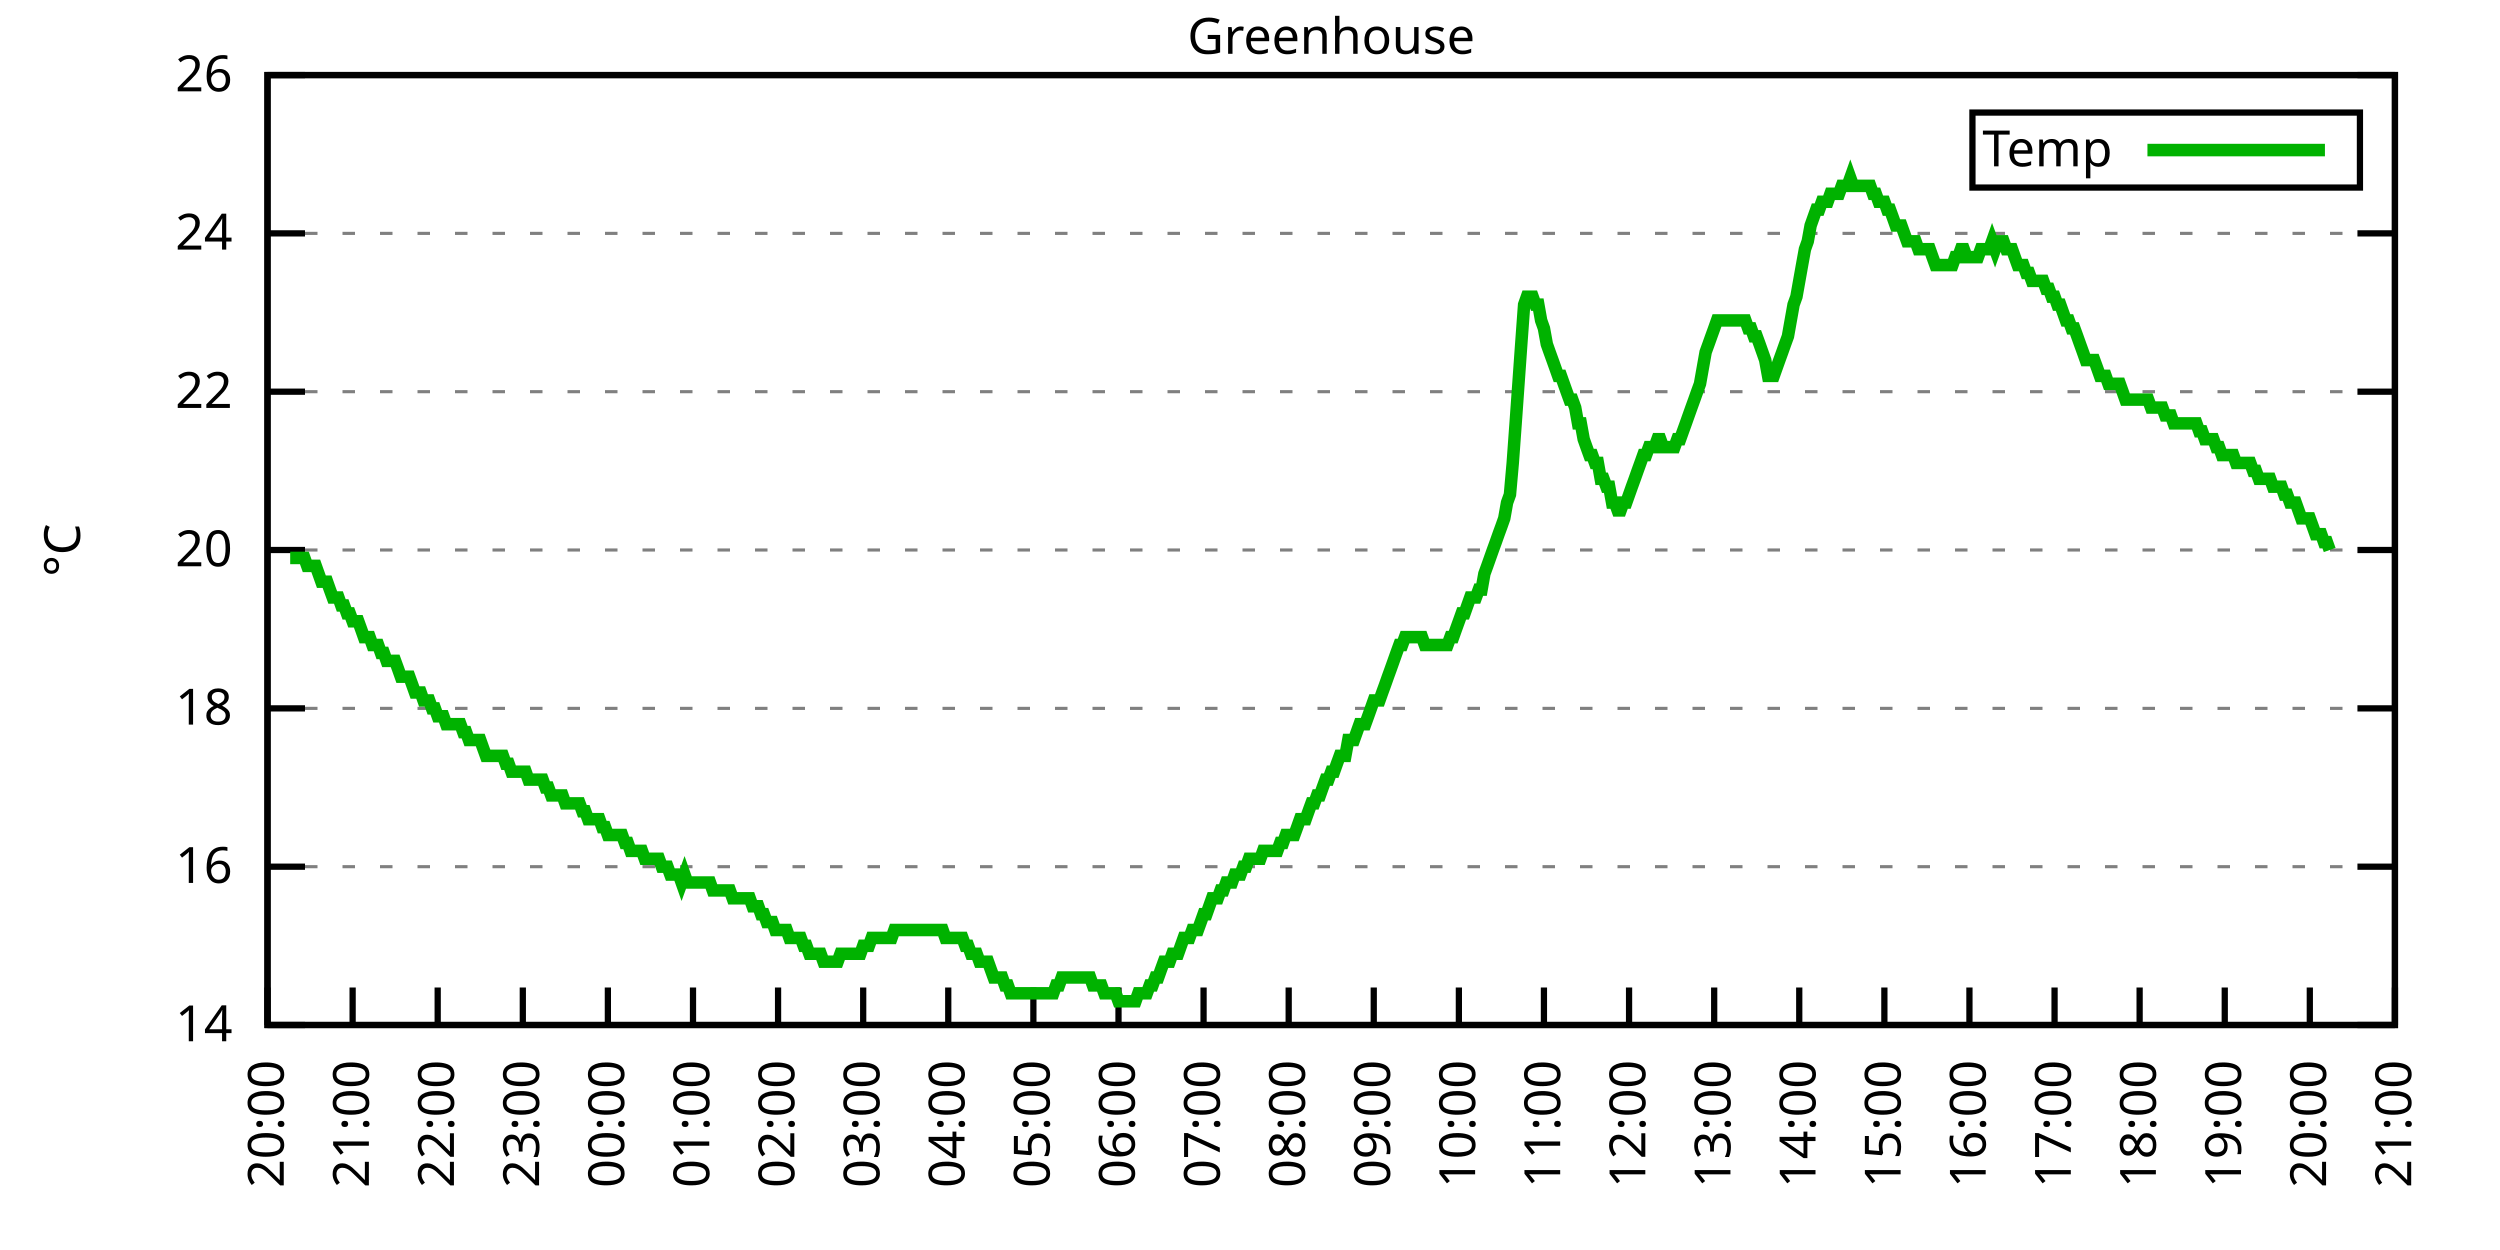
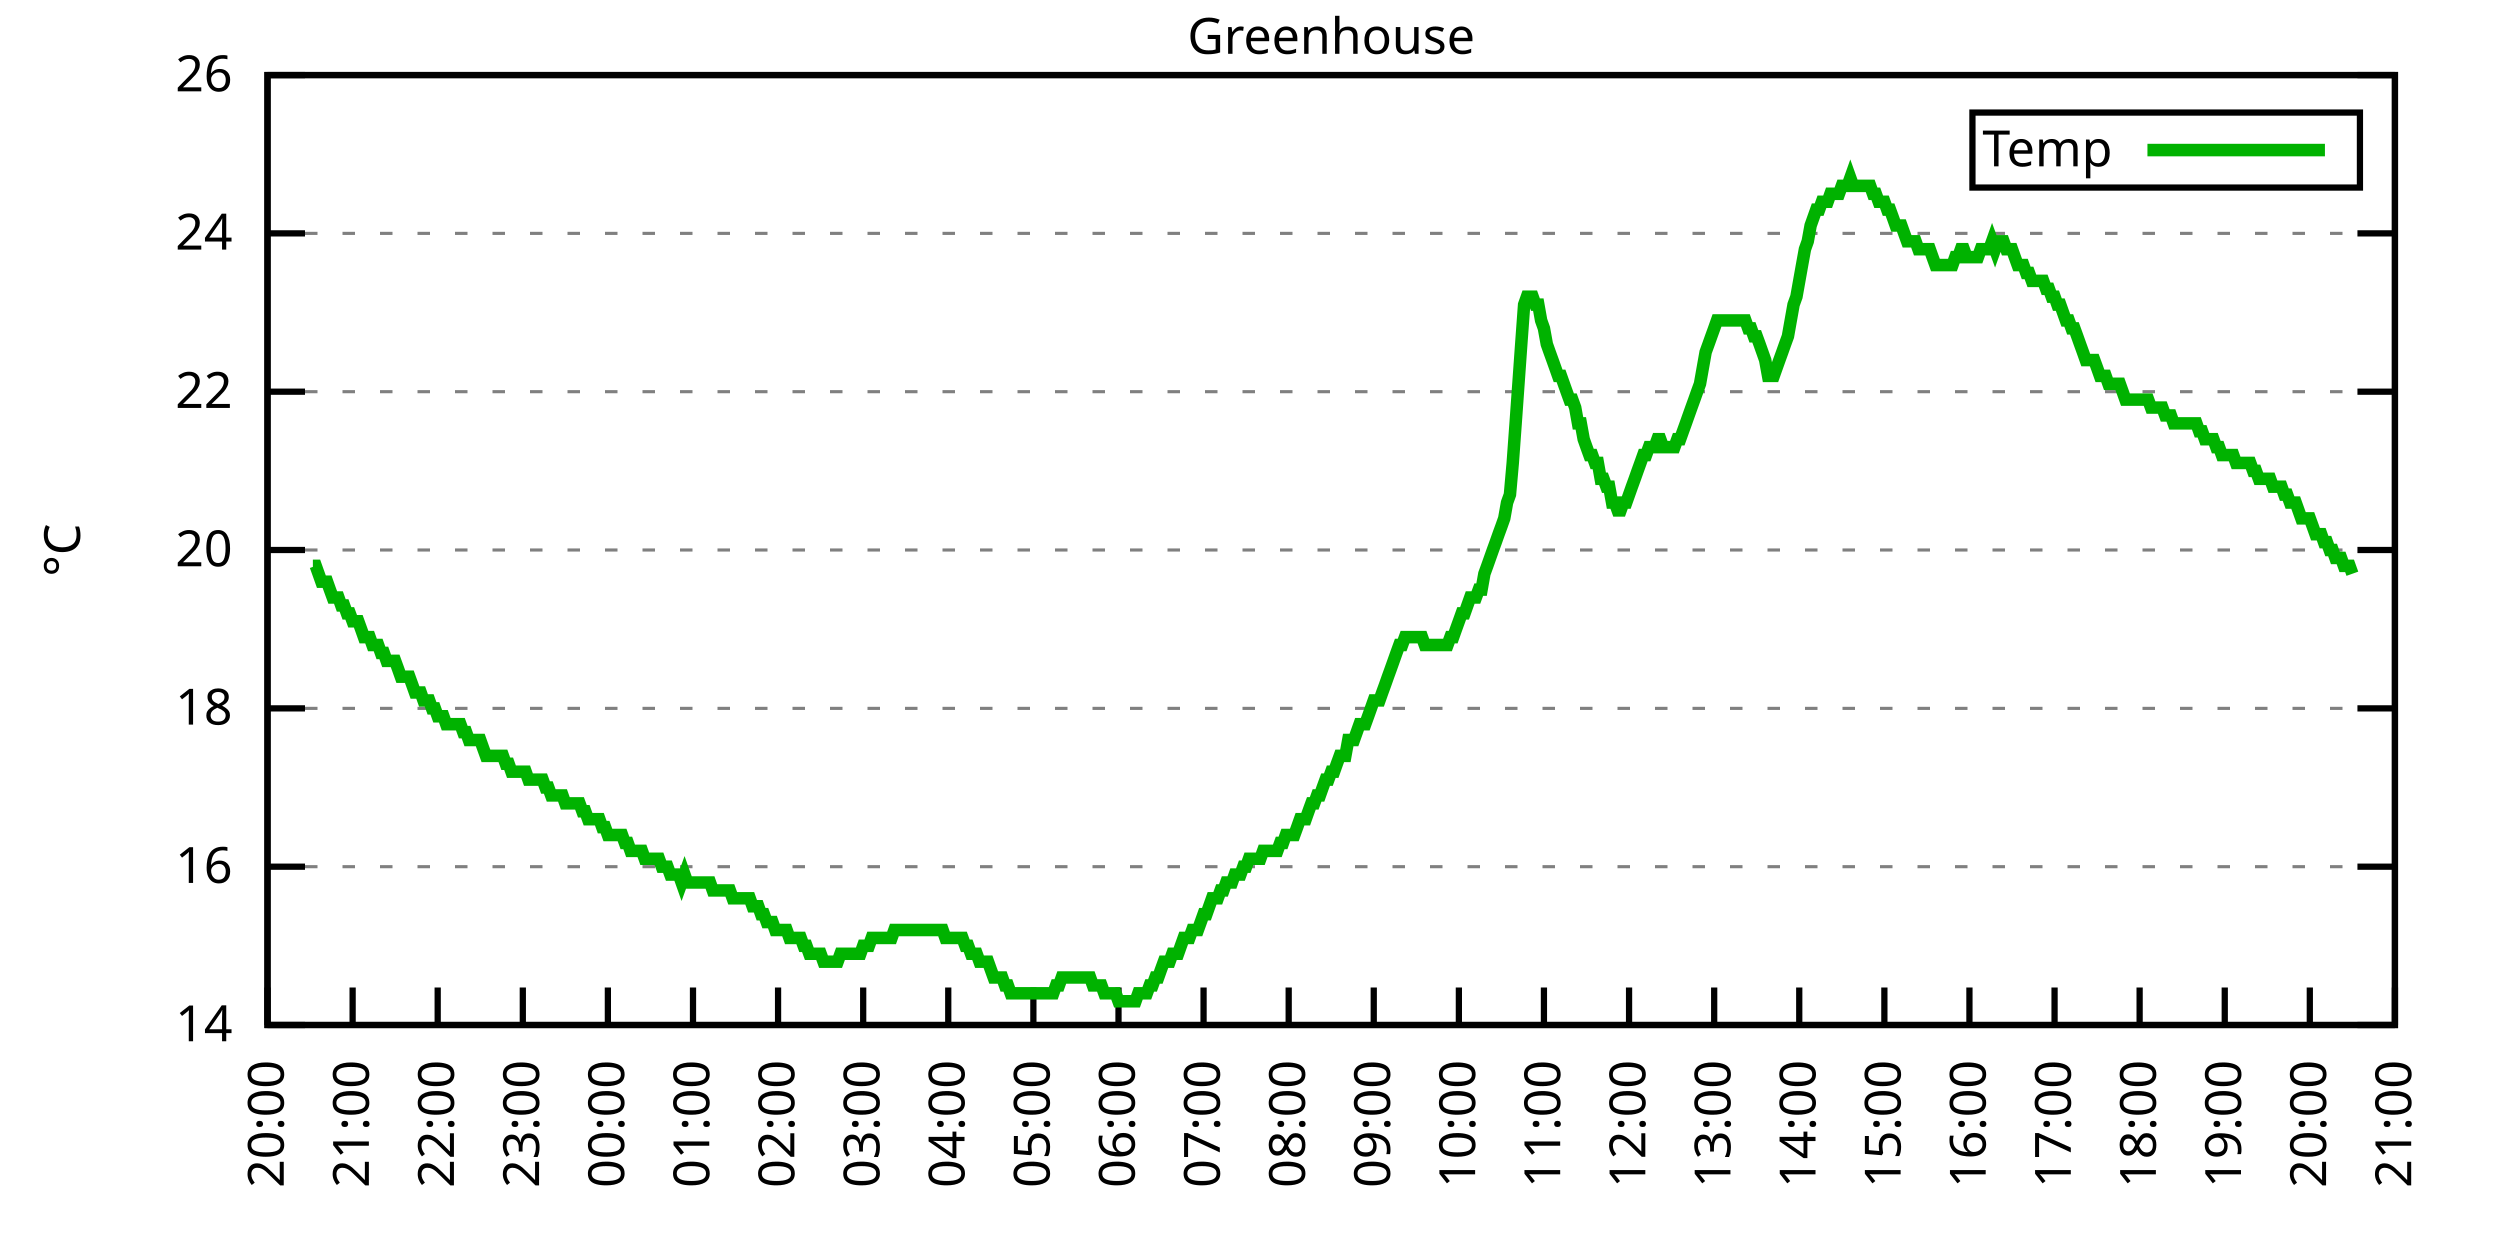
<svg xmlns="http://www.w3.org/2000/svg" xmlns:xlink="http://www.w3.org/1999/xlink" width="400" height="200" viewBox="0 0 400 200">
  <g id="gnuplot_canvas">
    <rect x="0" y="0" width="400" height="200" fill="none" />
    <defs>
      <circle id="gpDot" r="0.5" stroke-width="0.5" stroke="currentColor" />
      <path id="gpPt0" stroke-width="0.333" stroke="currentColor" d="M-1,0 h2 M0,-1 v2" />
      <path id="gpPt1" stroke-width="0.333" stroke="currentColor" d="M-1,-1 L1,1 M1,-1 L-1,1" />
      <path id="gpPt2" stroke-width="0.333" stroke="currentColor" d="M-1,0 L1,0 M0,-1 L0,1 M-1,-1 L1,1 M-1,1 L1,-1" />
      <rect id="gpPt3" stroke-width="0.333" stroke="currentColor" x="-1" y="-1" width="2" height="2" />
      <rect id="gpPt4" stroke-width="0.333" stroke="currentColor" fill="currentColor" x="-1" y="-1" width="2" height="2" />
      <circle id="gpPt5" stroke-width="0.333" stroke="currentColor" cx="0" cy="0" r="1" />
      <use xlink:href="#gpPt5" id="gpPt6" fill="currentColor" stroke="none" />
      <path id="gpPt7" stroke-width="0.333" stroke="currentColor" d="M0,-1.33 L-1.33,0.67 L1.33,0.67 z" />
      <use xlink:href="#gpPt7" id="gpPt8" fill="currentColor" stroke="none" />
      <use xlink:href="#gpPt7" id="gpPt9" stroke="currentColor" transform="rotate(180)" />
      <use xlink:href="#gpPt9" id="gpPt10" fill="currentColor" stroke="none" />
      <use xlink:href="#gpPt3" id="gpPt11" stroke="currentColor" transform="rotate(45)" />
      <use xlink:href="#gpPt11" id="gpPt12" fill="currentColor" stroke="none" />
      <path id="gpPt13" stroke-width="0.333" stroke="currentColor" d="M0,1.330 L1.265,0.411 L0.782,-1.067 L-0.782,-1.076 L-1.265,0.411 z" />
      <use xlink:href="#gpPt13" id="gpPt14" fill="currentColor" stroke="none" />
      <filter id="textbox" filterUnits="objectBoundingBox" x="0" y="0" height="1" width="1">
        <feFlood flood-color="white" flood-opacity="1" result="bgnd" />
        <feComposite in="SourceGraphic" in2="bgnd" operator="atop" />
      </filter>
      <filter id="greybox" filterUnits="objectBoundingBox" x="0" y="0" height="1" width="1">
        <feFlood flood-color="lightgrey" flood-opacity="1" result="grey" />
        <feComposite in="SourceGraphic" in2="grey" operator="atop" />
      </filter>
    </defs>
    <g fill="none" color="white" stroke="currentColor" stroke-width="1.00" stroke-linecap="butt" stroke-linejoin="miter">
</g>
    <g fill="none" color="black" stroke="currentColor" stroke-width="1.00" stroke-linecap="butt" stroke-linejoin="miter">
      <g stroke="none" shape-rendering="crispEdges">
        <polygon fill="rgb(255, 255, 255)" points="42.80,164.00 383.18,164.00 383.18,12.02 42.80,12.02 " />
      </g>
    </g>
    <g fill="none" color="black" stroke="currentColor" stroke-width="1.00" stroke-linecap="butt" stroke-linejoin="miter">
</g>
    <g fill="none" color="black" stroke="black" stroke-width="0.50" stroke-linecap="butt" stroke-linejoin="miter">
</g>
    <g fill="none" color="gray" stroke="currentColor" stroke-width="0.50" stroke-linecap="butt" stroke-linejoin="miter">
      <path stroke="gray" stroke-dasharray="2,4" class="gridline" d="M42.80,164.00 L383.19,164.00  " />
    </g>
    <g fill="none" color="gray" stroke="gray" stroke-width="1.00" stroke-linecap="butt" stroke-linejoin="miter">
</g>
    <g fill="none" color="black" stroke="currentColor" stroke-width="1.00" stroke-linecap="butt" stroke-linejoin="miter">
      <path stroke="black" d="M42.80,164.00 L48.80,164.00 M383.19,164.00 L377.19,164.00  " />
      <g transform="translate(37.20,166.60)" stroke="none" fill="black" font-family="Sans" font-size="8.00" text-anchor="end">
        <text>
          <tspan font-family="Sans"> 14</tspan>
        </text>
      </g>
    </g>
    <g fill="none" color="black" stroke="currentColor" stroke-width="1.00" stroke-linecap="butt" stroke-linejoin="miter">
</g>
    <g fill="none" color="black" stroke="black" stroke-width="0.50" stroke-linecap="butt" stroke-linejoin="miter">
</g>
    <g fill="none" color="gray" stroke="currentColor" stroke-width="0.50" stroke-linecap="butt" stroke-linejoin="miter">
      <path stroke="gray" stroke-dasharray="2,4" class="gridline" d="M42.80,138.67 L383.19,138.67  " />
    </g>
    <g fill="none" color="gray" stroke="gray" stroke-width="1.00" stroke-linecap="butt" stroke-linejoin="miter">
</g>
    <g fill="none" color="black" stroke="currentColor" stroke-width="1.00" stroke-linecap="butt" stroke-linejoin="miter">
      <path stroke="black" d="M42.80,138.67 L48.80,138.67 M383.19,138.67 L377.19,138.67  " />
      <g transform="translate(37.20,141.27)" stroke="none" fill="black" font-family="Sans" font-size="8.00" text-anchor="end">
        <text>
          <tspan font-family="Sans"> 16</tspan>
        </text>
      </g>
    </g>
    <g fill="none" color="black" stroke="currentColor" stroke-width="1.00" stroke-linecap="butt" stroke-linejoin="miter">
</g>
    <g fill="none" color="black" stroke="black" stroke-width="0.50" stroke-linecap="butt" stroke-linejoin="miter">
</g>
    <g fill="none" color="gray" stroke="currentColor" stroke-width="0.50" stroke-linecap="butt" stroke-linejoin="miter">
      <path stroke="gray" stroke-dasharray="2,4" class="gridline" d="M42.80,113.34 L383.19,113.34  " />
    </g>
    <g fill="none" color="gray" stroke="gray" stroke-width="1.00" stroke-linecap="butt" stroke-linejoin="miter">
</g>
    <g fill="none" color="black" stroke="currentColor" stroke-width="1.00" stroke-linecap="butt" stroke-linejoin="miter">
      <path stroke="black" d="M42.80,113.34 L48.80,113.34 M383.19,113.34 L377.19,113.34  " />
      <g transform="translate(37.20,115.94)" stroke="none" fill="black" font-family="Sans" font-size="8.00" text-anchor="end">
        <text>
          <tspan font-family="Sans"> 18</tspan>
        </text>
      </g>
    </g>
    <g fill="none" color="black" stroke="currentColor" stroke-width="1.00" stroke-linecap="butt" stroke-linejoin="miter">
</g>
    <g fill="none" color="black" stroke="black" stroke-width="0.50" stroke-linecap="butt" stroke-linejoin="miter">
</g>
    <g fill="none" color="gray" stroke="currentColor" stroke-width="0.50" stroke-linecap="butt" stroke-linejoin="miter">
      <path stroke="gray" stroke-dasharray="2,4" class="gridline" d="M42.80,88.00 L383.19,88.00  " />
    </g>
    <g fill="none" color="gray" stroke="gray" stroke-width="1.00" stroke-linecap="butt" stroke-linejoin="miter">
</g>
    <g fill="none" color="black" stroke="currentColor" stroke-width="1.00" stroke-linecap="butt" stroke-linejoin="miter">
      <path stroke="black" d="M42.80,88.00 L48.80,88.00 M383.19,88.00 L377.19,88.00  " />
      <g transform="translate(37.20,90.60)" stroke="none" fill="black" font-family="Sans" font-size="8.00" text-anchor="end">
        <text>
          <tspan font-family="Sans"> 20</tspan>
        </text>
      </g>
    </g>
    <g fill="none" color="black" stroke="currentColor" stroke-width="1.00" stroke-linecap="butt" stroke-linejoin="miter">
</g>
    <g fill="none" color="black" stroke="black" stroke-width="0.50" stroke-linecap="butt" stroke-linejoin="miter">
</g>
    <g fill="none" color="gray" stroke="currentColor" stroke-width="0.50" stroke-linecap="butt" stroke-linejoin="miter">
      <path stroke="gray" stroke-dasharray="2,4" class="gridline" d="M42.80,62.67 L383.19,62.67  " />
    </g>
    <g fill="none" color="gray" stroke="gray" stroke-width="1.00" stroke-linecap="butt" stroke-linejoin="miter">
</g>
    <g fill="none" color="black" stroke="currentColor" stroke-width="1.00" stroke-linecap="butt" stroke-linejoin="miter">
      <path stroke="black" d="M42.80,62.67 L48.80,62.67 M383.19,62.67 L377.19,62.67  " />
      <g transform="translate(37.20,65.27)" stroke="none" fill="black" font-family="Sans" font-size="8.00" text-anchor="end">
        <text>
          <tspan font-family="Sans"> 22</tspan>
        </text>
      </g>
    </g>
    <g fill="none" color="black" stroke="currentColor" stroke-width="1.00" stroke-linecap="butt" stroke-linejoin="miter">
</g>
    <g fill="none" color="black" stroke="black" stroke-width="0.50" stroke-linecap="butt" stroke-linejoin="miter">
</g>
    <g fill="none" color="gray" stroke="currentColor" stroke-width="0.50" stroke-linecap="butt" stroke-linejoin="miter">
      <path stroke="gray" stroke-dasharray="2,4" class="gridline" d="M42.80,37.34 L383.19,37.34  " />
    </g>
    <g fill="none" color="gray" stroke="gray" stroke-width="1.00" stroke-linecap="butt" stroke-linejoin="miter">
</g>
    <g fill="none" color="black" stroke="currentColor" stroke-width="1.00" stroke-linecap="butt" stroke-linejoin="miter">
      <path stroke="black" d="M42.80,37.34 L48.80,37.34 M383.19,37.34 L377.19,37.34  " />
      <g transform="translate(37.20,39.94)" stroke="none" fill="black" font-family="Sans" font-size="8.00" text-anchor="end">
        <text>
          <tspan font-family="Sans"> 24</tspan>
        </text>
      </g>
    </g>
    <g fill="none" color="black" stroke="currentColor" stroke-width="1.00" stroke-linecap="butt" stroke-linejoin="miter">
</g>
    <g fill="none" color="black" stroke="black" stroke-width="0.50" stroke-linecap="butt" stroke-linejoin="miter">
</g>
    <g fill="none" color="gray" stroke="currentColor" stroke-width="0.50" stroke-linecap="butt" stroke-linejoin="miter">
      <path stroke="gray" stroke-dasharray="2,4" class="gridline" d="M42.80,12.01 L383.19,12.01  " />
    </g>
    <g fill="none" color="gray" stroke="gray" stroke-width="1.00" stroke-linecap="butt" stroke-linejoin="miter">
</g>
    <g fill="none" color="black" stroke="currentColor" stroke-width="1.00" stroke-linecap="butt" stroke-linejoin="miter">
      <path stroke="black" d="M42.80,12.01 L48.80,12.01 M383.19,12.01 L377.19,12.01  " />
      <g transform="translate(37.20,14.61)" stroke="none" fill="black" font-family="Sans" font-size="8.00" text-anchor="end">
        <text>
          <tspan font-family="Sans"> 26</tspan>
        </text>
      </g>
    </g>
    <g fill="none" color="black" stroke="currentColor" stroke-width="1.00" stroke-linecap="butt" stroke-linejoin="miter">
      <path stroke="black" d="M42.80,164.00 L42.80,158.00  " />
      <g transform="translate(45.40,169.60) rotate(270.00)" stroke="none" fill="black" font-family="Sans" font-size="8.00" text-anchor="end">
        <text>
          <tspan font-family="Sans">20:00</tspan>
        </text>
      </g>
    </g>
    <g fill="none" color="black" stroke="currentColor" stroke-width="1.00" stroke-linecap="butt" stroke-linejoin="miter">
      <path stroke="black" d="M56.42,164.00 L56.42,158.00  " />
      <g transform="translate(59.02,169.60) rotate(270.00)" stroke="none" fill="black" font-family="Sans" font-size="8.00" text-anchor="end">
        <text>
          <tspan font-family="Sans">21:00</tspan>
        </text>
      </g>
    </g>
    <g fill="none" color="black" stroke="currentColor" stroke-width="1.00" stroke-linecap="butt" stroke-linejoin="miter">
      <path stroke="black" d="M70.03,164.00 L70.03,158.00  " />
      <g transform="translate(72.63,169.60) rotate(270.00)" stroke="none" fill="black" font-family="Sans" font-size="8.00" text-anchor="end">
        <text>
          <tspan font-family="Sans">22:00</tspan>
        </text>
      </g>
    </g>
    <g fill="none" color="black" stroke="currentColor" stroke-width="1.00" stroke-linecap="butt" stroke-linejoin="miter">
      <path stroke="black" d="M83.65,164.00 L83.65,158.00  " />
      <g transform="translate(86.25,169.60) rotate(270.00)" stroke="none" fill="black" font-family="Sans" font-size="8.00" text-anchor="end">
        <text>
          <tspan font-family="Sans">23:00</tspan>
        </text>
      </g>
    </g>
    <g fill="none" color="black" stroke="currentColor" stroke-width="1.00" stroke-linecap="butt" stroke-linejoin="miter">
      <path stroke="black" d="M97.26,164.00 L97.26,158.00  " />
      <g transform="translate(99.86,169.60) rotate(270.00)" stroke="none" fill="black" font-family="Sans" font-size="8.00" text-anchor="end">
        <text>
          <tspan font-family="Sans">00:00</tspan>
        </text>
      </g>
    </g>
    <g fill="none" color="black" stroke="currentColor" stroke-width="1.00" stroke-linecap="butt" stroke-linejoin="miter">
      <path stroke="black" d="M110.88,164.00 L110.88,158.00  " />
      <g transform="translate(113.48,169.60) rotate(270.00)" stroke="none" fill="black" font-family="Sans" font-size="8.00" text-anchor="end">
        <text>
          <tspan font-family="Sans">01:00</tspan>
        </text>
      </g>
    </g>
    <g fill="none" color="black" stroke="currentColor" stroke-width="1.00" stroke-linecap="butt" stroke-linejoin="miter">
      <path stroke="black" d="M124.49,164.00 L124.49,158.00  " />
      <g transform="translate(127.09,169.60) rotate(270.00)" stroke="none" fill="black" font-family="Sans" font-size="8.00" text-anchor="end">
        <text>
          <tspan font-family="Sans">02:00</tspan>
        </text>
      </g>
    </g>
    <g fill="none" color="black" stroke="currentColor" stroke-width="1.00" stroke-linecap="butt" stroke-linejoin="miter">
      <path stroke="black" d="M138.11,164.00 L138.11,158.00  " />
      <g transform="translate(140.71,169.60) rotate(270.00)" stroke="none" fill="black" font-family="Sans" font-size="8.00" text-anchor="end">
        <text>
          <tspan font-family="Sans">03:00</tspan>
        </text>
      </g>
    </g>
    <g fill="none" color="black" stroke="currentColor" stroke-width="1.00" stroke-linecap="butt" stroke-linejoin="miter">
      <path stroke="black" d="M151.72,164.00 L151.72,158.00  " />
      <g transform="translate(154.32,169.60) rotate(270.00)" stroke="none" fill="black" font-family="Sans" font-size="8.00" text-anchor="end">
        <text>
          <tspan font-family="Sans">04:00</tspan>
        </text>
      </g>
    </g>
    <g fill="none" color="black" stroke="currentColor" stroke-width="1.00" stroke-linecap="butt" stroke-linejoin="miter">
      <path stroke="black" d="M165.34,164.00 L165.34,158.00  " />
      <g transform="translate(167.94,169.60) rotate(270.00)" stroke="none" fill="black" font-family="Sans" font-size="8.00" text-anchor="end">
        <text>
          <tspan font-family="Sans">05:00</tspan>
        </text>
      </g>
    </g>
    <g fill="none" color="black" stroke="currentColor" stroke-width="1.00" stroke-linecap="butt" stroke-linejoin="miter">
      <path stroke="black" d="M178.96,164.00 L178.96,158.00  " />
      <g transform="translate(181.56,169.60) rotate(270.00)" stroke="none" fill="black" font-family="Sans" font-size="8.00" text-anchor="end">
        <text>
          <tspan font-family="Sans">06:00</tspan>
        </text>
      </g>
    </g>
    <g fill="none" color="black" stroke="currentColor" stroke-width="1.00" stroke-linecap="butt" stroke-linejoin="miter">
      <path stroke="black" d="M192.57,164.00 L192.57,158.00  " />
      <g transform="translate(195.17,169.60) rotate(270.00)" stroke="none" fill="black" font-family="Sans" font-size="8.00" text-anchor="end">
        <text>
          <tspan font-family="Sans">07:00</tspan>
        </text>
      </g>
    </g>
    <g fill="none" color="black" stroke="currentColor" stroke-width="1.00" stroke-linecap="butt" stroke-linejoin="miter">
      <path stroke="black" d="M206.19,164.00 L206.19,158.00  " />
      <g transform="translate(208.79,169.60) rotate(270.00)" stroke="none" fill="black" font-family="Sans" font-size="8.00" text-anchor="end">
        <text>
          <tspan font-family="Sans">08:00</tspan>
        </text>
      </g>
    </g>
    <g fill="none" color="black" stroke="currentColor" stroke-width="1.00" stroke-linecap="butt" stroke-linejoin="miter">
      <path stroke="black" d="M219.80,164.00 L219.80,158.00  " />
      <g transform="translate(222.40,169.60) rotate(270.00)" stroke="none" fill="black" font-family="Sans" font-size="8.00" text-anchor="end">
        <text>
          <tspan font-family="Sans">09:00</tspan>
        </text>
      </g>
    </g>
    <g fill="none" color="black" stroke="currentColor" stroke-width="1.00" stroke-linecap="butt" stroke-linejoin="miter">
      <path stroke="black" d="M233.42,164.00 L233.42,158.00  " />
      <g transform="translate(236.02,169.60) rotate(270.00)" stroke="none" fill="black" font-family="Sans" font-size="8.00" text-anchor="end">
        <text>
          <tspan font-family="Sans">10:00</tspan>
        </text>
      </g>
    </g>
    <g fill="none" color="black" stroke="currentColor" stroke-width="1.00" stroke-linecap="butt" stroke-linejoin="miter">
      <path stroke="black" d="M247.03,164.00 L247.03,158.00  " />
      <g transform="translate(249.63,169.60) rotate(270.00)" stroke="none" fill="black" font-family="Sans" font-size="8.00" text-anchor="end">
        <text>
          <tspan font-family="Sans">11:00</tspan>
        </text>
      </g>
    </g>
    <g fill="none" color="black" stroke="currentColor" stroke-width="1.00" stroke-linecap="butt" stroke-linejoin="miter">
      <path stroke="black" d="M260.65,164.00 L260.65,158.00  " />
      <g transform="translate(263.25,169.60) rotate(270.00)" stroke="none" fill="black" font-family="Sans" font-size="8.00" text-anchor="end">
        <text>
          <tspan font-family="Sans">12:00</tspan>
        </text>
      </g>
    </g>
    <g fill="none" color="black" stroke="currentColor" stroke-width="1.00" stroke-linecap="butt" stroke-linejoin="miter">
      <path stroke="black" d="M274.27,164.00 L274.27,158.00  " />
      <g transform="translate(276.87,169.60) rotate(270.00)" stroke="none" fill="black" font-family="Sans" font-size="8.00" text-anchor="end">
        <text>
          <tspan font-family="Sans">13:00</tspan>
        </text>
      </g>
    </g>
    <g fill="none" color="black" stroke="currentColor" stroke-width="1.00" stroke-linecap="butt" stroke-linejoin="miter">
      <path stroke="black" d="M287.88,164.00 L287.88,158.00  " />
      <g transform="translate(290.48,169.60) rotate(270.00)" stroke="none" fill="black" font-family="Sans" font-size="8.00" text-anchor="end">
        <text>
          <tspan font-family="Sans">14:00</tspan>
        </text>
      </g>
    </g>
    <g fill="none" color="black" stroke="currentColor" stroke-width="1.00" stroke-linecap="butt" stroke-linejoin="miter">
      <path stroke="black" d="M301.50,164.00 L301.50,158.00  " />
      <g transform="translate(304.10,169.60) rotate(270.00)" stroke="none" fill="black" font-family="Sans" font-size="8.00" text-anchor="end">
        <text>
          <tspan font-family="Sans">15:00</tspan>
        </text>
      </g>
    </g>
    <g fill="none" color="black" stroke="currentColor" stroke-width="1.00" stroke-linecap="butt" stroke-linejoin="miter">
      <path stroke="black" d="M315.11,164.00 L315.11,158.00  " />
      <g transform="translate(317.71,169.60) rotate(270.00)" stroke="none" fill="black" font-family="Sans" font-size="8.00" text-anchor="end">
        <text>
          <tspan font-family="Sans">16:00</tspan>
        </text>
      </g>
    </g>
    <g fill="none" color="black" stroke="currentColor" stroke-width="1.00" stroke-linecap="butt" stroke-linejoin="miter">
      <path stroke="black" d="M328.73,164.00 L328.73,158.00  " />
      <g transform="translate(331.33,169.60) rotate(270.00)" stroke="none" fill="black" font-family="Sans" font-size="8.00" text-anchor="end">
        <text>
          <tspan font-family="Sans">17:00</tspan>
        </text>
      </g>
    </g>
    <g fill="none" color="black" stroke="currentColor" stroke-width="1.00" stroke-linecap="butt" stroke-linejoin="miter">
      <path stroke="black" d="M342.34,164.00 L342.34,158.00  " />
      <g transform="translate(344.94,169.60) rotate(270.00)" stroke="none" fill="black" font-family="Sans" font-size="8.00" text-anchor="end">
        <text>
          <tspan font-family="Sans">18:00</tspan>
        </text>
      </g>
    </g>
    <g fill="none" color="black" stroke="currentColor" stroke-width="1.00" stroke-linecap="butt" stroke-linejoin="miter">
      <path stroke="black" d="M355.96,164.00 L355.96,158.00  " />
      <g transform="translate(358.56,169.60) rotate(270.00)" stroke="none" fill="black" font-family="Sans" font-size="8.00" text-anchor="end">
        <text>
          <tspan font-family="Sans">19:00</tspan>
        </text>
      </g>
    </g>
    <g fill="none" color="black" stroke="currentColor" stroke-width="1.00" stroke-linecap="butt" stroke-linejoin="miter">
      <path stroke="black" d="M369.57,164.00 L369.57,158.00  " />
      <g transform="translate(372.17,169.60) rotate(270.00)" stroke="none" fill="black" font-family="Sans" font-size="8.00" text-anchor="end">
        <text>
          <tspan font-family="Sans">20:00</tspan>
        </text>
      </g>
    </g>
    <g fill="none" color="black" stroke="currentColor" stroke-width="1.00" stroke-linecap="butt" stroke-linejoin="miter">
      <path stroke="black" d="M383.19,164.00 L383.19,158.00  " />
      <g transform="translate(385.79,169.60) rotate(270.00)" stroke="none" fill="black" font-family="Sans" font-size="8.00" text-anchor="end">
        <text>
          <tspan font-family="Sans">21:00</tspan>
        </text>
      </g>
    </g>
    <g fill="none" color="black" stroke="currentColor" stroke-width="1.00" stroke-linecap="butt" stroke-linejoin="miter">
</g>
    <g fill="none" color="black" stroke="currentColor" stroke-width="1.00" stroke-linecap="butt" stroke-linejoin="miter">
      <path stroke="black" d="M42.80,12.01 L42.80,164.00 L383.19,164.00 L383.19,12.01 L42.80,12.01 Z  " />
    </g>
    <g fill="none" color="black" stroke="currentColor" stroke-width="1.00" stroke-linecap="butt" stroke-linejoin="miter">
</g>
    <g fill="none" color="black" stroke="currentColor" stroke-width="1.00" stroke-linecap="butt" stroke-linejoin="miter">
      <path stroke="black" d="M315.59,30.01 L315.59,18.01 L377.59,18.01 L377.59,30.01 L315.59,30.01 Z  " />
    </g>
    <g id="Greenhouse_plot_1">
      <g fill="none" color="white" stroke="black" stroke-width="2.00" stroke-linecap="butt" stroke-linejoin="miter">
</g>
      <g fill="none" color="black" stroke="currentColor" stroke-width="2.00" stroke-linecap="butt" stroke-linejoin="miter">
        <g transform="translate(337.99,26.61)" stroke="none" fill="black" font-family="Sans" font-size="8.00" text-anchor="end">
          <text>
            <tspan font-family="Sans">Temp</tspan>
          </text>
        </g>
      </g>
      <g fill="none" color="black" stroke="currentColor" stroke-width="2.00" stroke-linecap="butt" stroke-linejoin="miter">
-         <path stroke="rgb(  0, 178,   0)" d="M343.59,24.01 L371.99,24.01 M46.43,89.27 L46.88,89.27 L47.34,89.27 L47.79,89.27 L48.25,89.27 L48.70,89.27   L49.15,90.54 L49.61,90.54 L50.06,90.54 L50.52,90.54 L50.97,91.80 L51.42,93.07 L51.88,93.07 L52.33,93.07   L52.78,94.34 L53.24,95.60 L53.69,95.60 L54.15,95.60 L54.60,96.87 L55.05,96.87 L55.51,98.14 L55.96,98.14   L56.42,99.40 L56.87,99.40 L57.32,99.40 L57.78,100.67 L58.23,101.94 L58.68,101.94 L59.14,101.94 L59.59,103.20   L60.05,103.20 L60.50,103.20 L60.95,104.47 L61.41,104.47 L61.86,105.74 L62.32,105.74 L62.77,105.74 L63.22,105.74   L63.68,107.00 L64.13,108.27 L64.58,108.27 L65.04,108.27 L65.49,108.27 L65.95,109.54 L66.40,110.80 L66.85,110.80   L67.31,110.80 L67.76,112.07 L68.22,112.07 L68.67,112.07 L69.12,113.34 L69.58,113.34 L70.03,114.60 L70.49,114.60   L70.94,114.60 L71.39,115.87 L71.85,115.87 L72.30,115.87 L72.75,115.87 L73.21,115.87 L73.66,115.87 L74.12,117.14   L74.57,117.14 L75.02,118.40 L75.48,118.40 L75.93,118.40 L76.39,118.40 L76.84,118.40 L77.29,119.67 L77.75,120.94   L78.20,120.94 L78.65,120.94 L79.11,120.94 L79.56,120.94 L80.02,120.94 L80.47,120.94 L80.92,122.20 L81.38,122.20   L81.83,123.47 L82.29,123.47 L82.74,123.47 L83.19,123.47 L83.65,123.47 L84.10,123.47 L84.55,124.74 L85.01,124.74   L85.46,124.74 L85.92,124.74 L86.37,124.74 L86.82,124.74 L87.28,126.00 L87.73,126.00 L88.19,127.27 L88.64,127.27   L89.09,127.27 L89.55,127.27 L90.00,127.27 L90.45,128.54 L90.91,128.54 L91.36,128.54 L91.82,128.54 L92.27,128.54   L92.72,128.54 L93.18,129.80 L93.63,129.80 L94.09,131.07 L94.54,131.07 L94.99,131.07 L95.45,131.07 L95.90,131.07   L96.35,132.34 L96.81,132.34 L97.26,133.60 L97.72,133.60 L98.17,133.60 L98.62,133.60 L99.08,133.60 L99.53,133.60   L99.99,134.87 L100.44,134.87 L100.89,136.14 L101.35,136.14 L101.80,136.14 L102.25,136.14 L102.71,136.14 L103.16,137.40   L103.62,137.40 L104.07,137.40 L104.52,137.40 L104.98,137.40 L105.43,137.40 L105.89,138.67 L106.34,138.67 L106.79,138.67   L107.25,139.93 L107.70,139.93 L108.15,139.93 L108.61,139.93 L109.06,141.20 L109.52,139.93 L109.97,141.20 L110.42,141.20   L110.88,141.20 L111.33,141.20 L111.79,141.20 L112.24,141.20 L112.69,141.20 L113.15,141.20 L113.60,141.20 L114.05,142.47   L114.51,142.47 L114.96,142.47 L115.42,142.47 L115.87,142.47 L116.32,142.47 L116.78,142.47 L117.23,143.73 L117.69,143.73   L118.14,143.73 L118.59,143.73 L119.05,143.73 L119.50,143.73 L119.96,143.73 L120.41,145.00 L120.86,145.00 L121.32,145.00   L121.77,146.27 L122.22,146.27 L122.68,147.53 L123.13,147.53 L123.59,147.53 L124.04,148.80 L124.49,148.80 L124.95,148.80   L125.40,148.80 L125.86,148.80 L126.31,150.07 L126.76,150.07 L127.22,150.07 L127.67,150.07 L128.12,150.07 L128.58,151.33   L129.03,151.33 L129.49,152.60 L129.94,152.60 L130.39,152.60 L130.85,152.60 L131.30,152.60 L131.76,153.87 L132.21,153.87   L132.66,153.87 L133.12,153.87 L133.57,153.87 L134.02,153.87 L134.48,152.60 L134.93,152.60 L135.39,152.60 L135.84,152.60   L136.29,152.60 L136.75,152.60 L137.20,152.60 L137.66,152.60 L138.11,151.33 L138.56,151.33 L139.02,151.33 L139.47,150.07   L139.92,150.07 L140.38,150.07 L140.83,150.07 L141.29,150.07 L141.74,150.07 L142.19,150.07 L142.65,150.07 L143.10,148.80   L143.56,148.80 L144.01,148.80 L144.46,148.80 L144.92,148.80 L145.37,148.80 L145.82,148.80 L146.28,148.80 L146.73,148.80   L147.19,148.80 L147.64,148.80 L148.09,148.80 L148.55,148.80 L149.00,148.80 L149.46,148.80 L149.91,148.80 L150.36,148.80   L150.82,148.80 L151.27,150.07 L151.72,150.07 L152.18,150.07 L152.63,150.07 L153.09,150.07 L153.54,150.07 L153.99,150.07   L154.45,151.33 L154.90,151.33 L155.36,152.60 L155.81,152.60 L156.26,152.60 L156.72,153.87 L157.17,153.87 L157.62,153.87   L158.08,153.87 L158.53,155.13 L158.99,156.40 L159.44,156.40 L159.89,156.40 L160.35,156.40 L160.80,157.67 L161.26,157.67   L161.71,158.93 L162.16,158.93 L162.62,158.93 L163.07,158.93 L163.52,158.93 L163.98,158.93 L164.43,158.93 L164.89,158.93   L165.34,158.93 L165.79,158.93 L166.25,158.93 L166.70,158.93 L167.16,158.93 L167.61,158.93 L168.06,158.93 L168.52,158.93   L168.97,157.67 L169.43,157.67 L169.88,156.40 L170.33,156.40 L170.79,156.40 L171.24,156.40 L171.69,156.40 L172.15,156.40   L172.60,156.40 L173.06,156.40 L173.51,156.40 L173.96,156.40 L174.42,156.40 L174.87,157.67 L175.33,157.67 L175.78,157.67   L176.23,157.67 L176.69,158.93 L177.14,158.93 L177.59,158.93 L178.05,158.93 L178.50,158.93 L178.96,160.20 L179.41,160.20   L179.86,160.20 L180.32,160.20 L180.77,160.20 L181.23,160.20 L181.68,160.20 L182.13,158.93 L182.59,158.93 L183.04,158.93   L183.49,158.93 L183.95,157.67 L184.40,157.67 L184.86,156.40 L185.31,156.40 L185.76,155.13 L186.22,153.87 L186.67,153.87   L187.13,153.87 L187.58,152.60 L188.03,152.60 L188.49,152.60 L188.94,151.33 L189.39,150.07 L189.85,150.07 L190.30,150.07   L190.76,148.80 L191.21,148.80 L191.66,148.80 L192.12,147.53 L192.57,146.27 L193.03,146.27 L193.48,145.00 L193.93,143.73   L194.39,143.73 L194.84,143.73 L195.29,142.47 L195.75,142.47 L196.20,141.20 L196.66,141.20 L197.11,141.20 L197.56,139.93   L198.02,139.93 L198.47,139.93 L198.93,138.67 L199.38,138.67 L199.83,137.40 L200.29,137.40 L200.74,137.40 L201.19,137.40   L201.65,137.40 L202.10,136.14 L202.56,136.14 L203.01,136.14 L203.46,136.14 L203.92,136.14 L204.37,136.14 L204.83,134.87   L205.28,134.87 L205.73,133.60 L206.19,133.60 L206.64,133.60 L207.09,133.60 L207.55,132.34 L208.00,131.07 L208.46,131.07   L208.91,131.07 L209.36,129.80 L209.82,128.54 L210.27,128.54 L210.73,127.27 L211.18,127.27 L211.63,126.00 L212.09,124.74   L212.54,124.74 L213.00,123.47 L213.45,123.47 L213.90,122.20 L214.36,120.94 L214.81,120.94 L215.26,120.94 L215.72,118.40   L216.17,118.40 L216.63,118.40 L217.08,117.14 L217.53,115.87 L217.99,115.87 L218.44,115.87 L218.90,114.60 L219.35,113.34   L219.80,112.07 L220.26,112.07 L220.71,112.07 L221.16,110.80 L221.62,109.54 L222.07,108.27 L222.53,107.00 L222.98,105.74   L223.43,104.47 L223.89,103.20 L224.34,103.20 L224.80,101.94 L225.25,101.94 L225.70,101.94 L226.16,101.94 L226.61,101.94   L227.06,101.94 L227.52,101.94 L227.97,103.20 L228.43,103.20 L228.88,103.20 L229.33,103.20 L229.79,103.20 L230.24,103.20   L230.70,103.20 L231.15,103.20 L231.60,103.20 L232.06,101.94 L232.51,101.94 L232.96,100.67 L233.42,99.40 L233.87,98.14   L234.33,98.14 L234.78,96.87 L235.23,95.60 L235.69,95.60 L236.14,95.60 L236.60,94.34 L237.05,94.34 L237.50,91.80   L237.96,90.54 L238.41,89.27 L238.86,88.00 L239.32,86.74 L239.77,85.47 L240.23,84.21 L240.68,82.94 L241.13,80.41   L241.59,79.14 L242.04,74.07 L242.50,67.74 L242.95,61.41 L243.40,55.07 L243.86,48.74 L244.31,47.47 L244.76,47.47   L245.22,47.47 L245.67,48.74 L246.13,48.74 L246.58,51.27 L247.03,52.54 L247.49,55.07 L247.94,56.34 L248.40,57.61   L248.85,58.87 L249.30,60.14 L249.76,60.14 L250.21,61.41 L250.66,62.67 L251.12,63.94 L251.57,63.94 L252.03,65.21   L252.48,67.74 L252.93,67.74 L253.39,70.27 L253.84,71.54 L254.30,72.81 L254.75,72.81 L255.20,74.07 L255.66,74.07   L256.11,76.61 L256.56,76.61 L257.02,77.87 L257.47,77.87 L257.93,80.41 L258.38,80.41 L258.83,81.67 L259.29,81.67   L259.74,80.41 L260.20,80.41 L260.65,79.14 L261.10,77.87 L261.56,76.61 L262.01,75.34 L262.47,74.07 L262.92,72.81   L263.37,72.81 L263.83,71.54 L264.28,71.54 L264.73,71.54 L265.19,70.27 L265.64,70.27 L266.10,71.54 L266.55,71.54   L267.00,71.54 L267.46,71.54 L267.91,71.54 L268.37,70.27 L268.82,70.27 L269.27,69.01 L269.73,67.74 L270.18,66.47   L270.63,65.21 L271.09,63.94 L271.54,62.67 L272.00,61.41 L272.45,58.87 L272.90,56.34 L273.36,55.07 L273.81,53.81   L274.27,52.54 L274.72,51.27 L275.17,51.27 L275.63,51.27 L276.08,51.27 L276.53,51.27 L276.99,51.27 L277.44,51.27   L277.90,51.27 L278.35,51.27 L278.80,51.27 L279.26,51.27 L279.71,52.54 L280.17,52.54 L280.62,53.81 L281.07,53.81   L281.53,55.07 L281.98,56.34 L282.43,57.61 L282.89,60.14 L283.34,60.14 L283.80,60.14 L284.25,58.87 L284.70,57.61   L285.16,56.34 L285.61,55.07 L286.07,53.81 L286.52,51.27 L286.97,48.74 L287.43,47.47 L287.88,44.94 L288.33,42.41   L288.79,39.87 L289.24,38.61 L289.70,36.08 L290.15,34.81 L290.60,33.54 L291.06,33.54 L291.51,32.28 L291.97,32.28   L292.42,32.28 L292.87,31.01 L293.33,31.01 L293.78,31.01 L294.23,31.01 L294.69,29.74 L295.14,29.74 L295.60,29.74   L296.05,28.48 L296.50,29.74 L296.96,29.74 L297.41,29.74 L297.87,29.74 L298.32,29.74 L298.77,29.74 L299.23,29.74   L299.68,31.01 L300.13,31.01 L300.59,32.28 L301.04,32.28 L301.50,32.28 L301.95,33.54 L302.40,33.54 L302.86,34.81   L303.31,36.08 L303.77,36.08 L304.22,36.08 L304.67,37.34 L305.13,38.61 L305.58,38.61 L306.03,38.61 L306.49,38.61   L306.94,39.87 L307.40,39.87 L307.85,39.87 L308.30,39.87 L308.76,39.87 L309.21,41.14 L309.67,42.41 L310.12,42.41   L310.57,42.41 L311.03,42.41 L311.48,42.41 L311.94,42.41 L312.39,42.41 L312.84,41.14 L313.30,41.14 L313.75,39.87   L314.20,39.87 L314.66,41.14 L315.11,41.14 L315.57,41.14 L316.02,41.14 L316.47,41.14 L316.93,39.87 L317.38,39.87   L317.84,39.87 L318.29,39.87 L318.74,38.61 L319.20,39.87 L319.65,38.61 L320.10,38.61 L320.56,38.61 L321.01,39.87   L321.47,39.87 L321.92,39.87 L322.37,41.14 L322.83,42.41 L323.28,42.41 L323.74,42.41 L324.19,43.67 L324.64,43.67   L325.10,44.94 L325.55,44.94 L326.00,44.94 L326.46,44.94 L326.91,44.94 L327.37,46.21 L327.82,46.21 L328.27,47.47   L328.73,47.47 L329.18,48.74 L329.64,48.74 L330.09,50.01 L330.54,51.27 L331.00,51.27 L331.45,52.54 L331.90,52.54   L332.36,53.81 L332.81,55.07 L333.27,56.34 L333.72,57.61 L334.17,57.61 L334.63,57.61 L335.08,57.61 L335.54,58.87   L335.99,60.14 L336.44,60.14 L336.90,60.14 L337.35,61.41 L337.80,61.41 L338.26,61.41 L338.71,61.41 L339.17,61.41   L339.62,62.67 L340.07,63.94 L340.53,63.94 L340.98,63.94 L341.44,63.94 L341.89,63.94 L342.34,63.94 L342.80,63.94   L343.25,63.94 L343.70,63.94 L344.16,65.21 L344.61,65.21 L345.07,65.21 L345.52,65.21 L345.97,65.21 L346.43,66.47   L346.88,66.47 L347.34,66.47 L347.79,67.74 L348.24,67.74 L348.70,67.74 L349.15,67.74 L349.60,67.74 L350.06,67.74   L350.51,67.74 L350.97,67.74 L351.42,67.74 L351.87,69.01 L352.33,69.01 L352.78,70.27 L353.24,70.27 L353.69,70.27   L354.14,70.27 L354.60,71.54 L355.05,71.54 L355.50,72.81 L355.96,72.81 L356.41,72.81 L356.87,72.81 L357.32,72.81   L357.77,74.07 L358.23,74.07 L358.68,74.07 L359.14,74.07 L359.59,74.07 L360.04,74.07 L360.50,75.34 L360.95,75.34   L361.41,76.61 L361.86,76.61 L362.31,76.61 L362.77,76.61 L363.22,76.61 L363.67,77.87 L364.13,77.87 L364.58,77.87   L365.04,77.87 L365.49,79.14 L365.94,79.14 L366.40,80.41 L366.85,80.41 L367.31,80.41 L367.76,81.67 L368.21,82.94   L368.67,82.94 L369.12,82.94 L369.57,82.94 L370.03,84.21 L370.48,85.47 L370.94,85.47 L371.39,85.47 L371.84,86.74   L372.30,86.74 L372.75,88.00  " />
+         <path stroke="rgb(  0, 178,   0)" d="M343.59,24.01 L371.99,24.01 M50.06,90.54 L50.52,90.54 L50.97,91.80 L51.42,93.07 L51.88,93.07 L52.33,93.07   L52.78,94.34 L53.24,95.60 L53.69,95.60 L54.15,95.60 L54.60,96.87 L55.05,96.87 L55.51,98.14 L55.96,98.14   L56.42,99.40 L56.87,99.40 L57.32,99.40 L57.78,100.67 L58.23,101.94 L58.68,101.94 L59.14,101.94 L59.59,103.20   L60.05,103.20 L60.50,103.20 L60.95,104.47 L61.41,104.47 L61.86,105.74 L62.32,105.74 L62.77,105.74 L63.22,105.74   L63.68,107.00 L64.13,108.27 L64.58,108.27 L65.04,108.27 L65.49,108.27 L65.95,109.54 L66.40,110.80 L66.85,110.80   L67.31,110.80 L67.76,112.07 L68.22,112.07 L68.67,112.07 L69.12,113.34 L69.58,113.34 L70.03,114.60 L70.49,114.60   L70.94,114.60 L71.39,115.87 L71.85,115.87 L72.30,115.87 L72.75,115.87 L73.21,115.87 L73.66,115.87 L74.12,117.14   L74.57,117.14 L75.02,118.40 L75.48,118.40 L75.93,118.40 L76.39,118.40 L76.84,118.40 L77.29,119.67 L77.75,120.94   L78.20,120.94 L78.65,120.94 L79.11,120.94 L79.56,120.94 L80.02,120.94 L80.47,120.94 L80.92,122.20 L81.38,122.20   L81.83,123.47 L82.29,123.47 L82.74,123.47 L83.19,123.47 L83.65,123.47 L84.10,123.47 L84.55,124.74 L85.01,124.74   L85.46,124.74 L85.92,124.74 L86.37,124.74 L86.82,124.74 L87.28,126.00 L87.73,126.00 L88.19,127.27 L88.64,127.27   L89.09,127.27 L89.55,127.27 L90.00,127.27 L90.45,128.54 L90.91,128.54 L91.36,128.54 L91.82,128.54 L92.27,128.54   L92.72,128.54 L93.18,129.80 L93.63,129.80 L94.09,131.07 L94.54,131.07 L94.99,131.07 L95.45,131.07 L95.90,131.07   L96.35,132.34 L96.81,132.34 L97.26,133.60 L97.72,133.60 L98.17,133.60 L98.62,133.60 L99.08,133.60 L99.53,133.60   L99.99,134.87 L100.44,134.87 L100.89,136.14 L101.35,136.14 L101.80,136.14 L102.25,136.14 L102.71,136.14 L103.16,137.40   L103.62,137.40 L104.07,137.40 L104.52,137.40 L104.98,137.40 L105.43,137.40 L105.89,138.67 L106.34,138.67 L106.79,138.67   L107.25,139.93 L107.70,139.93 L108.15,139.93 L108.61,139.93 L109.06,141.20 L109.52,139.93 L109.97,141.20 L110.42,141.20   L110.88,141.20 L111.33,141.20 L111.79,141.20 L112.24,141.20 L112.69,141.20 L113.15,141.20 L113.60,141.20 L114.05,142.47   L114.51,142.47 L114.96,142.47 L115.42,142.47 L115.87,142.47 L116.32,142.47 L116.78,142.47 L117.23,143.73 L117.69,143.73   L118.14,143.73 L118.59,143.73 L119.05,143.73 L119.50,143.73 L119.96,143.73 L120.41,145.00 L120.86,145.00 L121.32,145.00   L121.77,146.27 L122.22,146.27 L122.68,147.53 L123.13,147.53 L123.59,147.53 L124.04,148.80 L124.49,148.80 L124.95,148.80   L125.40,148.80 L125.86,148.80 L126.31,150.07 L126.76,150.07 L127.22,150.07 L127.67,150.07 L128.12,150.07 L128.58,151.33   L129.03,151.33 L129.49,152.60 L129.94,152.60 L130.39,152.60 L130.85,152.60 L131.30,152.60 L131.76,153.87 L132.21,153.87   L132.66,153.87 L133.12,153.87 L133.57,153.87 L134.02,153.87 L134.48,152.60 L134.93,152.60 L135.39,152.60 L135.84,152.60   L136.29,152.60 L136.75,152.60 L137.20,152.60 L137.66,152.60 L138.11,151.33 L138.56,151.33 L139.02,151.33 L139.47,150.07   L139.92,150.07 L140.38,150.07 L140.83,150.07 L141.29,150.07 L141.74,150.07 L142.19,150.07 L142.65,150.07 L143.10,148.80   L143.56,148.80 L144.01,148.80 L144.46,148.80 L144.92,148.80 L145.37,148.80 L145.82,148.80 L146.28,148.80 L146.73,148.80   L147.19,148.80 L147.64,148.80 L148.09,148.80 L148.55,148.80 L149.00,148.80 L149.46,148.80 L149.91,148.80 L150.36,148.80   L150.82,148.80 L151.27,150.07 L151.72,150.07 L152.18,150.07 L152.63,150.07 L153.09,150.07 L153.54,150.07 L153.99,150.07   L154.45,151.33 L154.90,151.33 L155.36,152.60 L155.81,152.60 L156.26,152.60 L156.72,153.87 L157.17,153.87 L157.62,153.87   L158.08,153.87 L158.53,155.13 L158.99,156.40 L159.44,156.40 L159.89,156.40 L160.35,156.40 L160.80,157.67 L161.26,157.67   L161.71,158.93 L162.16,158.93 L162.62,158.93 L163.07,158.93 L163.52,158.93 L163.98,158.93 L164.43,158.93 L164.89,158.93   L165.34,158.93 L165.79,158.93 L166.25,158.93 L166.70,158.93 L167.16,158.93 L167.61,158.93 L168.06,158.93 L168.52,158.93   L168.97,157.67 L169.43,157.67 L169.88,156.40 L170.33,156.40 L170.79,156.40 L171.24,156.40 L171.69,156.40 L172.15,156.40   L172.60,156.40 L173.06,156.40 L173.51,156.40 L173.96,156.40 L174.42,156.40 L174.87,157.67 L175.33,157.67 L175.78,157.67   L176.23,157.67 L176.69,158.93 L177.14,158.93 L177.59,158.93 L178.05,158.93 L178.50,158.93 L178.96,160.20 L179.41,160.20   L179.86,160.20 L180.32,160.20 L180.77,160.20 L181.23,160.20 L181.68,160.20 L182.13,158.93 L182.59,158.93 L183.04,158.93   L183.49,158.93 L183.95,157.67 L184.40,157.67 L184.86,156.40 L185.31,156.40 L185.76,155.13 L186.22,153.87 L186.67,153.87   L187.13,153.87 L187.58,152.60 L188.03,152.60 L188.49,152.60 L188.94,151.33 L189.39,150.07 L189.85,150.07 L190.30,150.07   L190.76,148.80 L191.21,148.80 L191.66,148.80 L192.12,147.53 L192.57,146.27 L193.03,146.27 L193.48,145.00 L193.93,143.73   L194.39,143.73 L194.84,143.73 L195.29,142.47 L195.75,142.47 L196.20,141.20 L196.66,141.20 L197.11,141.20 L197.56,139.93   L198.02,139.93 L198.47,139.93 L198.93,138.67 L199.38,138.67 L199.83,137.40 L200.29,137.40 L200.74,137.40 L201.19,137.40   L201.65,137.40 L202.10,136.14 L202.56,136.14 L203.01,136.14 L203.46,136.14 L203.92,136.14 L204.37,136.14 L204.83,134.87   L205.28,134.87 L205.73,133.60 L206.19,133.60 L206.64,133.60 L207.09,133.60 L207.55,132.34 L208.00,131.07 L208.46,131.07   L208.91,131.07 L209.36,129.80 L209.82,128.54 L210.27,128.54 L210.73,127.27 L211.18,127.27 L211.63,126.00 L212.09,124.74   L212.54,124.74 L213.00,123.47 L213.45,123.47 L213.90,122.20 L214.36,120.94 L214.81,120.94 L215.26,120.94 L215.72,118.40   L216.17,118.40 L216.63,118.40 L217.08,117.14 L217.53,115.87 L217.99,115.87 L218.44,115.87 L218.90,114.60 L219.35,113.34   L219.80,112.07 L220.26,112.07 L220.71,112.07 L221.16,110.80 L221.62,109.54 L222.07,108.27 L222.53,107.00 L222.98,105.74   L223.43,104.47 L223.89,103.20 L224.34,103.20 L224.80,101.94 L225.25,101.94 L225.70,101.94 L226.16,101.94 L226.61,101.94   L227.06,101.94 L227.52,101.94 L227.97,103.20 L228.43,103.20 L228.88,103.20 L229.33,103.20 L229.79,103.20 L230.24,103.20   L230.70,103.20 L231.15,103.20 L231.60,103.20 L232.06,101.94 L232.51,101.94 L232.96,100.67 L233.42,99.40 L233.87,98.14   L234.33,98.14 L234.78,96.87 L235.23,95.60 L235.69,95.60 L236.14,95.60 L236.60,94.34 L237.05,94.34 L237.50,91.80   L237.96,90.54 L238.41,89.27 L238.86,88.00 L239.32,86.74 L239.77,85.47 L240.23,84.21 L240.68,82.94 L241.13,80.41   L241.59,79.14 L242.04,74.07 L242.50,67.74 L242.95,61.41 L243.40,55.07 L243.86,48.74 L244.31,47.47 L244.76,47.47   L245.22,47.47 L245.67,48.74 L246.13,48.74 L246.58,51.27 L247.03,52.54 L247.49,55.07 L247.94,56.34 L248.40,57.61   L248.85,58.87 L249.30,60.14 L249.76,60.14 L250.21,61.41 L250.66,62.67 L251.12,63.94 L251.57,63.94 L252.03,65.21   L252.48,67.74 L252.93,67.74 L253.39,70.27 L253.84,71.54 L254.30,72.81 L254.75,72.81 L255.20,74.07 L255.66,74.07   L256.11,76.61 L256.56,76.61 L257.02,77.87 L257.47,77.87 L257.93,80.41 L258.38,80.41 L258.83,81.67 L259.29,81.67   L259.74,80.41 L260.20,80.41 L260.65,79.14 L261.10,77.87 L261.56,76.61 L262.01,75.34 L262.47,74.07 L262.92,72.81   L263.37,72.81 L263.83,71.54 L264.28,71.54 L264.73,71.54 L265.19,70.27 L265.64,70.27 L266.10,71.54 L266.55,71.54   L267.00,71.54 L267.46,71.54 L267.91,71.54 L268.37,70.27 L268.82,70.27 L269.27,69.01 L269.73,67.74 L270.18,66.47   L270.63,65.21 L271.09,63.94 L271.54,62.67 L272.00,61.41 L272.45,58.87 L272.90,56.34 L273.36,55.07 L273.81,53.81   L274.27,52.54 L274.72,51.27 L275.17,51.27 L275.63,51.27 L276.08,51.27 L276.53,51.27 L276.99,51.27 L277.44,51.27   L277.90,51.27 L278.35,51.27 L278.80,51.27 L279.26,51.27 L279.71,52.54 L280.17,52.54 L280.62,53.81 L281.07,53.81   L281.53,55.07 L281.98,56.34 L282.43,57.61 L282.89,60.14 L283.34,60.14 L283.80,60.14 L284.25,58.87 L284.70,57.61   L285.16,56.34 L285.61,55.07 L286.07,53.81 L286.52,51.27 L286.97,48.74 L287.43,47.47 L287.88,44.94 L288.33,42.41   L288.79,39.87 L289.24,38.61 L289.70,36.08 L290.15,34.81 L290.60,33.54 L291.06,33.54 L291.51,32.28 L291.97,32.28   L292.42,32.28 L292.87,31.01 L293.33,31.01 L293.78,31.01 L294.23,31.01 L294.69,29.74 L295.14,29.74 L295.60,29.74   L296.05,28.48 L296.50,29.74 L296.96,29.74 L297.41,29.74 L297.87,29.74 L298.32,29.74 L298.77,29.74 L299.23,29.74   L299.68,31.01 L300.13,31.01 L300.59,32.28 L301.04,32.28 L301.50,32.28 L301.95,33.54 L302.40,33.54 L302.86,34.81   L303.31,36.08 L303.77,36.08 L304.22,36.08 L304.67,37.34 L305.13,38.61 L305.58,38.61 L306.03,38.61 L306.49,38.61   L306.94,39.87 L307.40,39.87 L307.85,39.87 L308.30,39.87 L308.76,39.87 L309.21,41.14 L309.67,42.41 L310.12,42.41   L310.57,42.41 L311.03,42.41 L311.48,42.41 L311.94,42.41 L312.39,42.41 L312.84,41.14 L313.30,41.14 L313.75,39.87   L314.20,39.87 L314.66,41.14 L315.11,41.14 L315.57,41.14 L316.02,41.14 L316.47,41.14 L316.93,39.87 L317.38,39.87   L317.84,39.87 L318.29,39.87 L318.74,38.61 L319.20,39.87 L319.65,38.61 L320.10,38.61 L320.56,38.61 L321.01,39.87   L321.47,39.87 L321.92,39.87 L322.37,41.14 L322.83,42.41 L323.28,42.41 L323.74,42.41 L324.19,43.67 L324.64,43.67   L325.10,44.94 L325.55,44.94 L326.00,44.94 L326.46,44.94 L326.91,44.94 L327.37,46.21 L327.82,46.21 L328.27,47.47   L328.73,47.47 L329.18,48.74 L329.64,48.74 L330.09,50.01 L330.54,51.27 L331.00,51.27 L331.45,52.54 L331.90,52.54   L332.36,53.81 L332.81,55.07 L333.27,56.34 L333.72,57.61 L334.17,57.61 L334.63,57.61 L335.08,57.61 L335.54,58.87   L335.99,60.14 L336.44,60.14 L336.90,60.14 L337.35,61.41 L337.80,61.41 L338.26,61.41 L338.71,61.41 L339.17,61.41   L339.62,62.67 L340.07,63.94 L340.53,63.94 L340.98,63.94 L341.44,63.94 L341.89,63.94 L342.34,63.94 L342.80,63.94   L343.25,63.94 L343.70,63.94 L344.16,65.21 L344.61,65.21 L345.07,65.21 L345.52,65.21 L345.97,65.21 L346.43,66.47   L346.88,66.47 L347.34,66.47 L347.79,67.74 L348.24,67.74 L348.70,67.74 L349.15,67.74 L349.60,67.74 L350.06,67.74   L350.51,67.74 L350.97,67.74 L351.42,67.74 L351.87,69.01 L352.33,69.01 L352.78,70.27 L353.24,70.27 L353.69,70.27   L354.14,70.27 L354.60,71.54 L355.05,71.54 L355.50,72.81 L355.96,72.81 L356.41,72.81 L356.87,72.81 L357.32,72.81   L357.77,74.07 L358.23,74.07 L358.68,74.07 L359.14,74.07 L359.59,74.07 L360.04,74.07 L360.50,75.34 L360.95,75.34   L361.41,76.61 L361.86,76.61 L362.31,76.61 L362.77,76.61 L363.22,76.61 L363.67,77.87 L364.13,77.87 L364.58,77.87   L365.04,77.87 L365.49,79.14 L365.94,79.14 L366.40,80.41 L366.85,80.41 L367.31,80.41 L367.76,81.67 L368.21,82.94   L368.67,82.94 L369.12,82.94 L369.57,82.94 L370.03,84.21 L370.48,85.47 L370.94,85.47 L371.39,85.47 L371.84,86.74   L372.30,86.74 L372.75,88.00 L373.21,88.00 L373.66,89.27 L374.11,89.27 L374.57,89.27 L375.02,90.54 L375.47,90.54   L375.93,90.54 L376.38,91.80  " />
      </g>
    </g>
    <g fill="none" color="black" stroke="currentColor" stroke-width="2.00" stroke-linecap="butt" stroke-linejoin="miter">
</g>
    <g fill="none" color="black" stroke="black" stroke-width="1.00" stroke-linecap="butt" stroke-linejoin="miter">
</g>
    <g fill="none" color="black" stroke="currentColor" stroke-width="1.00" stroke-linecap="butt" stroke-linejoin="miter">
      <path stroke="black" d="M42.80,12.01 L42.80,164.00 L383.19,164.00 L383.19,12.01 L42.80,12.01 Z  " />
      <g transform="translate(12.80,88.01) rotate(270.00)" stroke="none" fill="black" font-family="Sans" font-size="8.00" text-anchor="middle">
        <text>
          <tspan font-family="Sans">°C</tspan>
        </text>
      </g>
    </g>
    <g fill="none" color="black" stroke="currentColor" stroke-width="1.00" stroke-linecap="butt" stroke-linejoin="miter">
</g>
    <g fill="none" color="black" stroke="currentColor" stroke-width="1.00" stroke-linecap="butt" stroke-linejoin="miter">
      <g transform="translate(212.99,8.61)" stroke="none" fill="black" font-family="Sans" font-size="8.00" text-anchor="middle">
        <text>
          <tspan font-family="Sans">Greenhouse</tspan>
        </text>
      </g>
    </g>
    <g fill="none" color="black" stroke="currentColor" stroke-width="1.00" stroke-linecap="butt" stroke-linejoin="miter">
</g>
  </g>
</svg>
